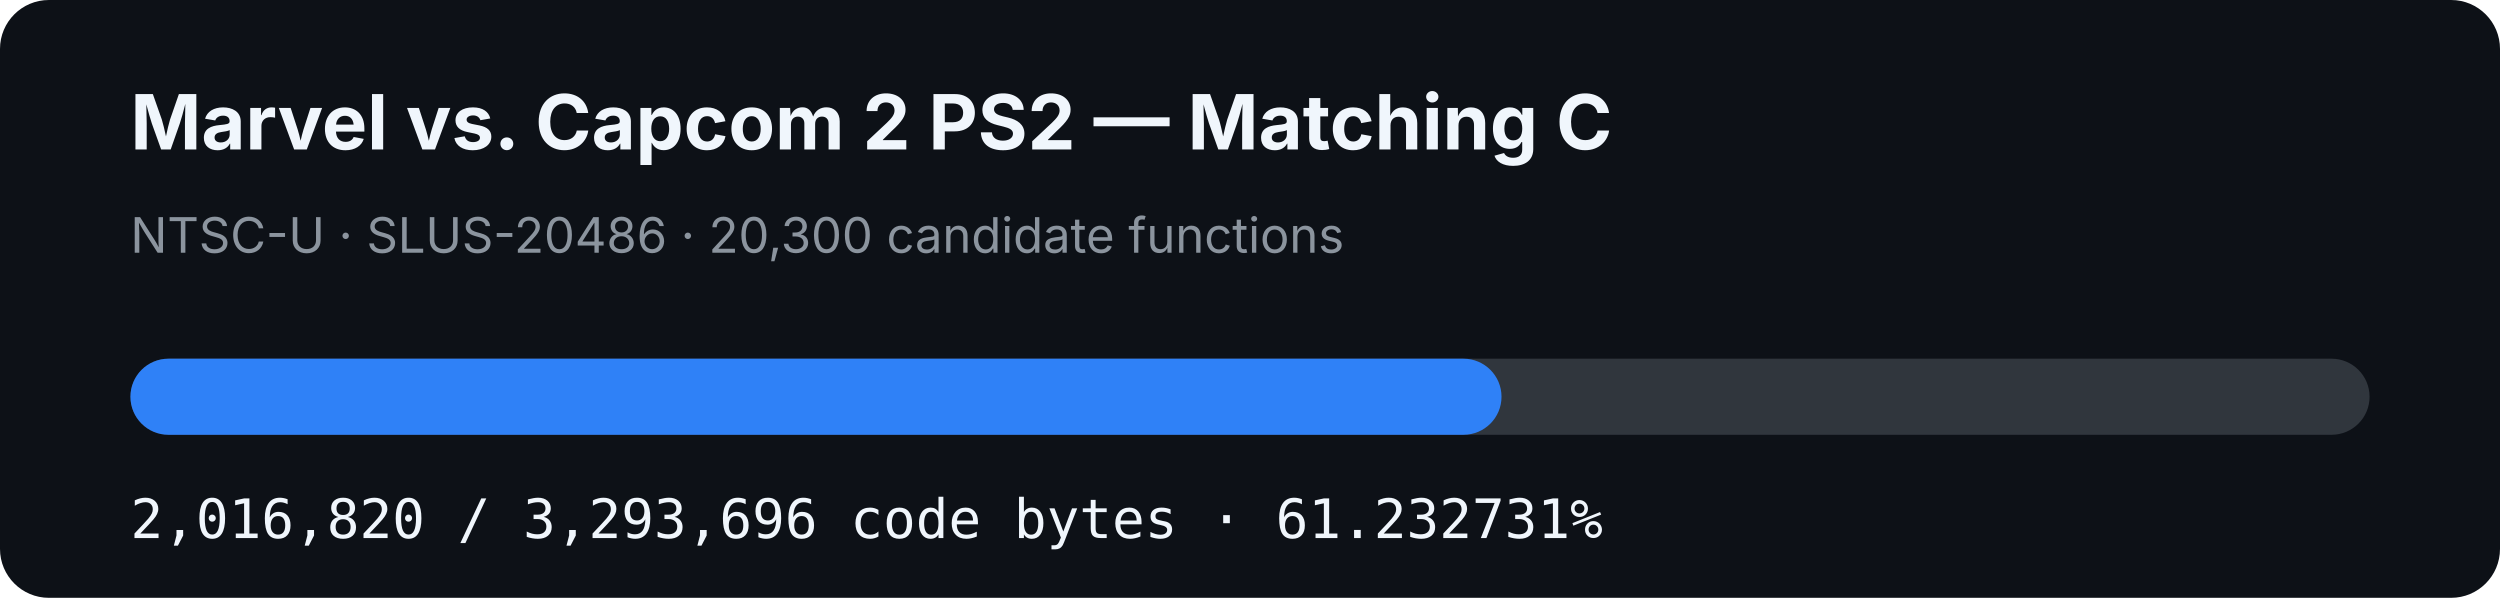
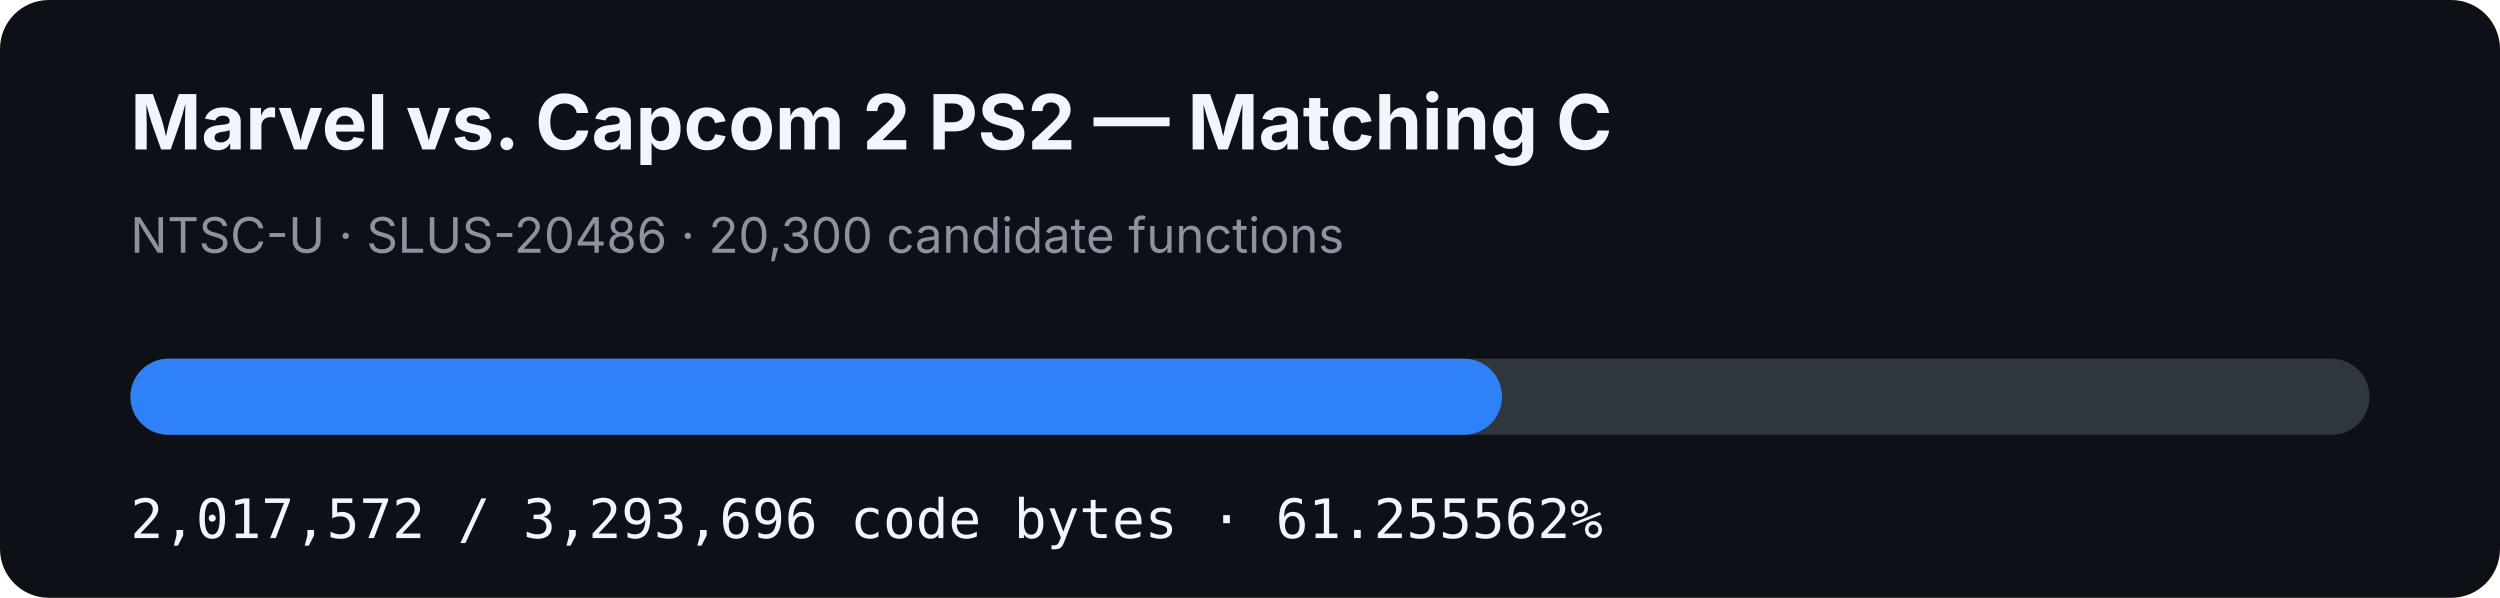
- <svg xmlns="http://www.w3.org/2000/svg" width="920" height="220" viewBox="0 0 920 220" role="img" aria-label="MVC2 PS2 matching C progress: 61.232731%">
+ <svg xmlns="http://www.w3.org/2000/svg" width="920" height="220" viewBox="0 0 920 220" role="img" aria-label="MVC2 PS2 matching C progress: 61.255562%">
  <rect width="920" height="220" rx="18" fill="#0d1117" />
  <text x="48" y="55" fill="#f0f6fc" font-family="-apple-system,BlinkMacSystemFont,Segoe UI,sans-serif" font-size="28" font-weight="700">Marvel vs. Capcom 2 PS2 — Matching C</text>
  <text x="48" y="93" fill="#8b949e" font-family="-apple-system,BlinkMacSystemFont,Segoe UI,sans-serif" font-size="18">NTSC-U · SLUS-20486 · 20,300 candidate functions</text>
  <rect x="48" y="132" width="824" height="28" rx="14" fill="#30363d" />
-   <rect x="48" y="132" width="504.558" height="28" rx="14" fill="#2f81f7" />
-   <text x="48" y="198" fill="#f0f6fc" font-family="ui-monospace,SFMono-Regular,Menlo,monospace" font-size="20">2,016,820 / 3,293,696 code bytes · 61.232731%</text>
+   <rect x="48" y="132" width="504.746" height="28" rx="14" fill="#2f81f7" />
+   <text x="48" y="198" fill="#f0f6fc" font-family="ui-monospace,SFMono-Regular,Menlo,monospace" font-size="20">2,017,572 / 3,293,696 code bytes · 61.255562%</text>
</svg>
